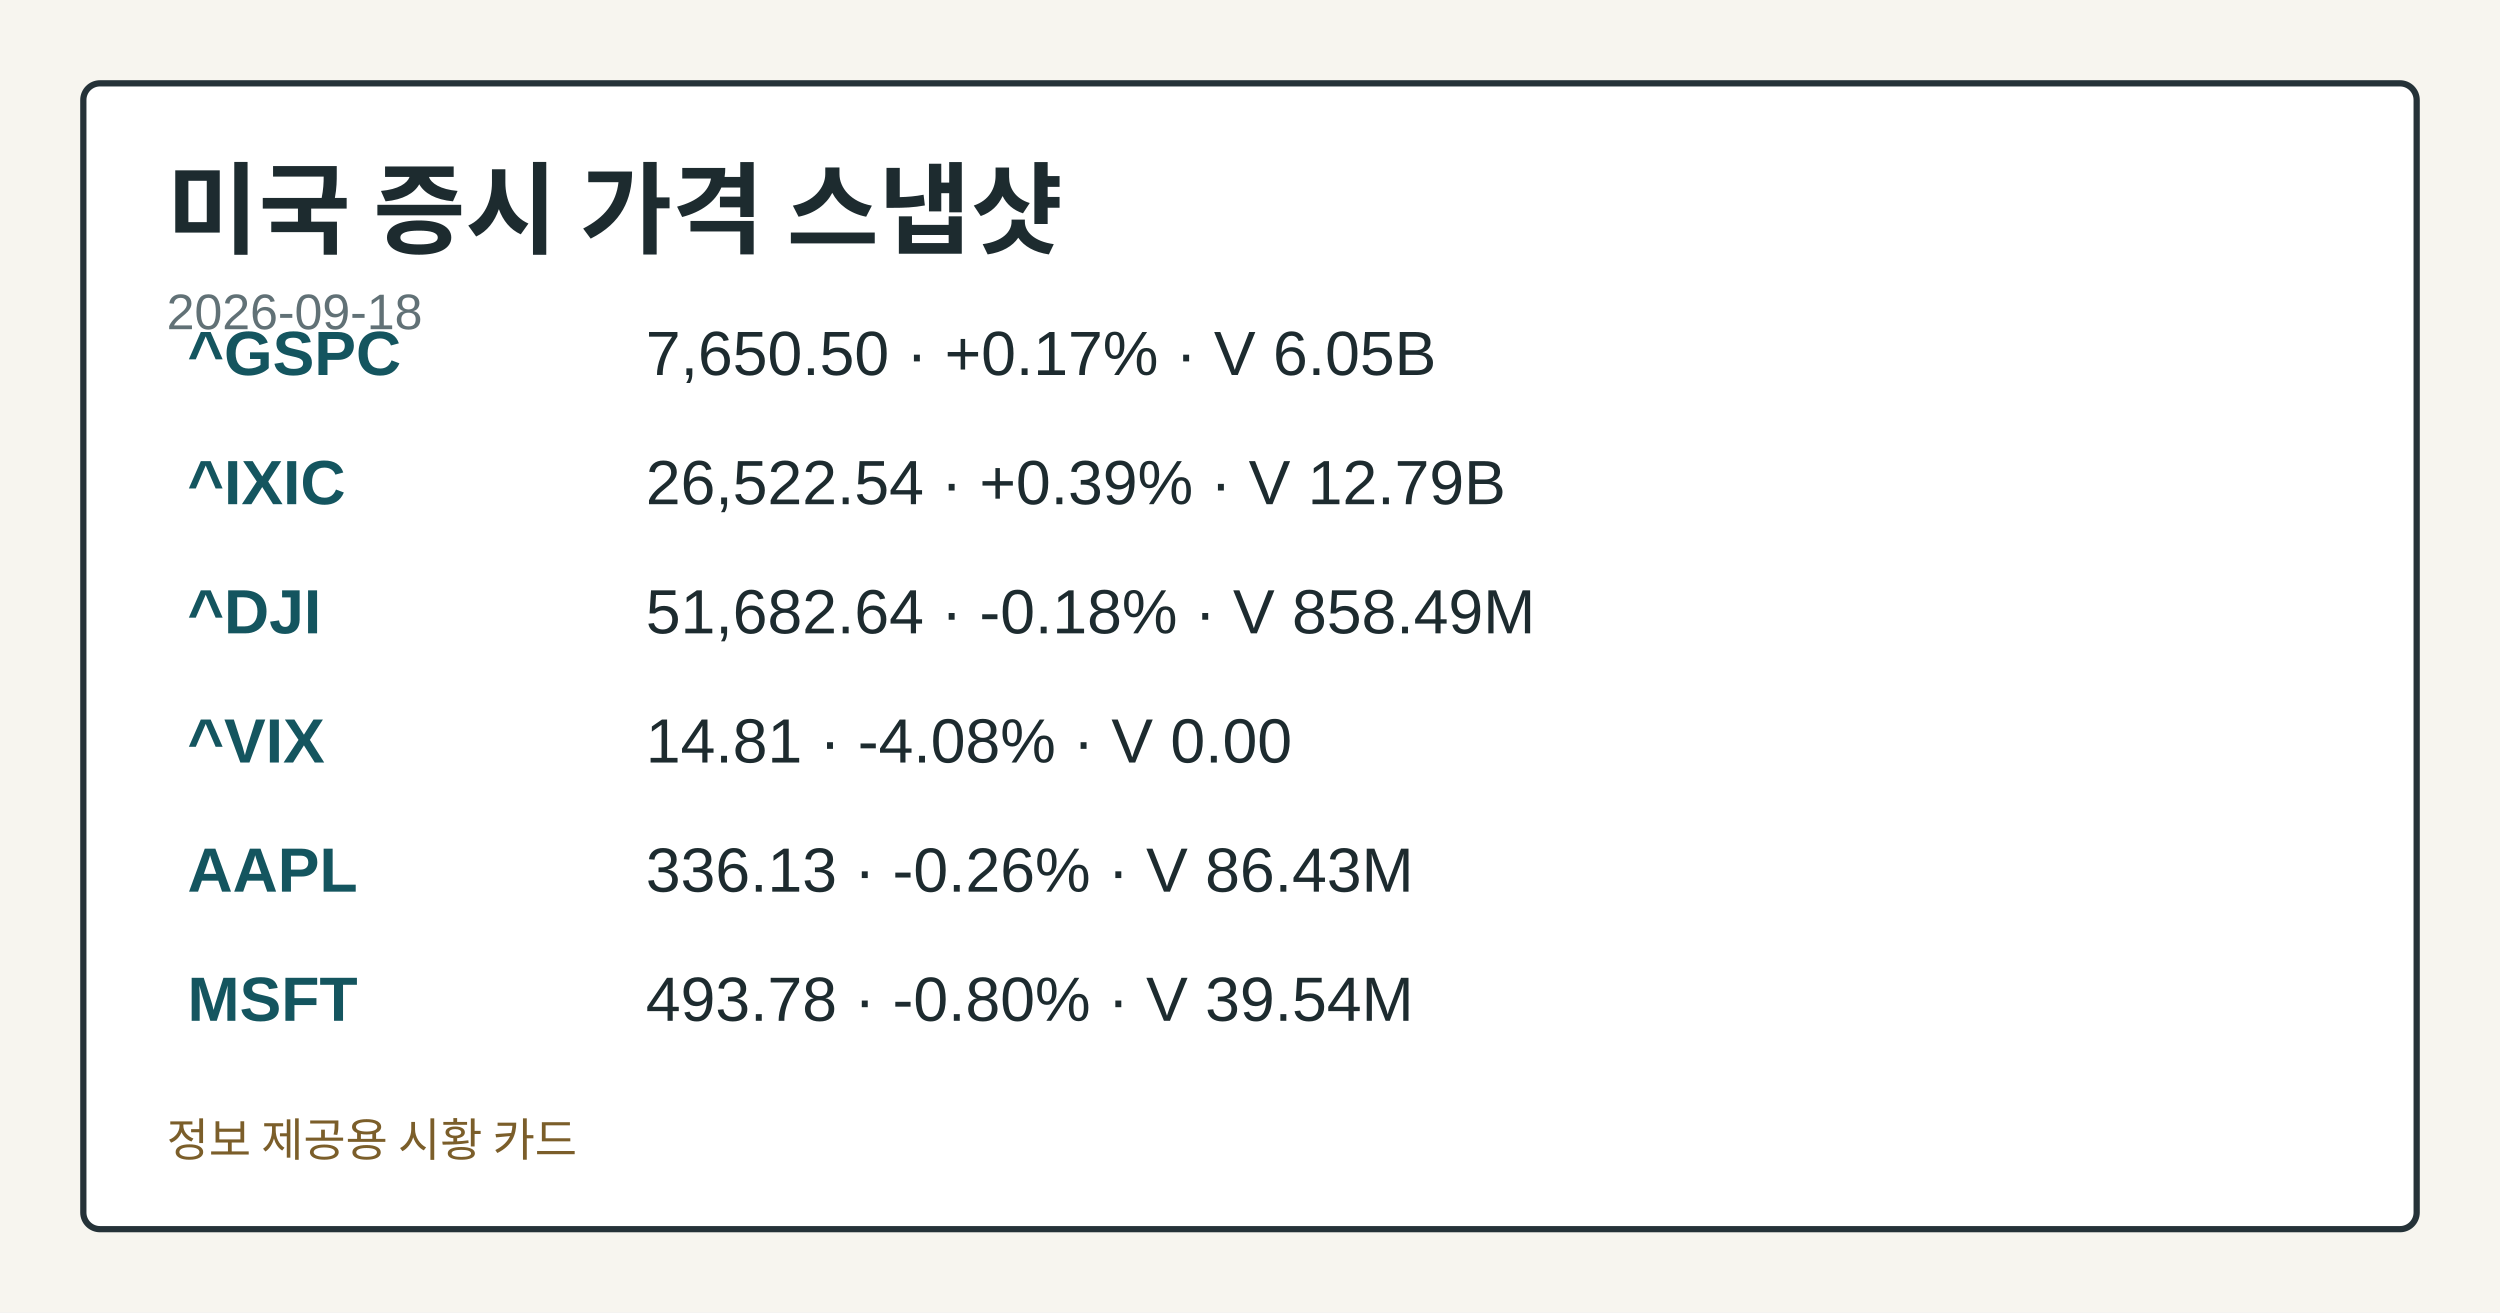
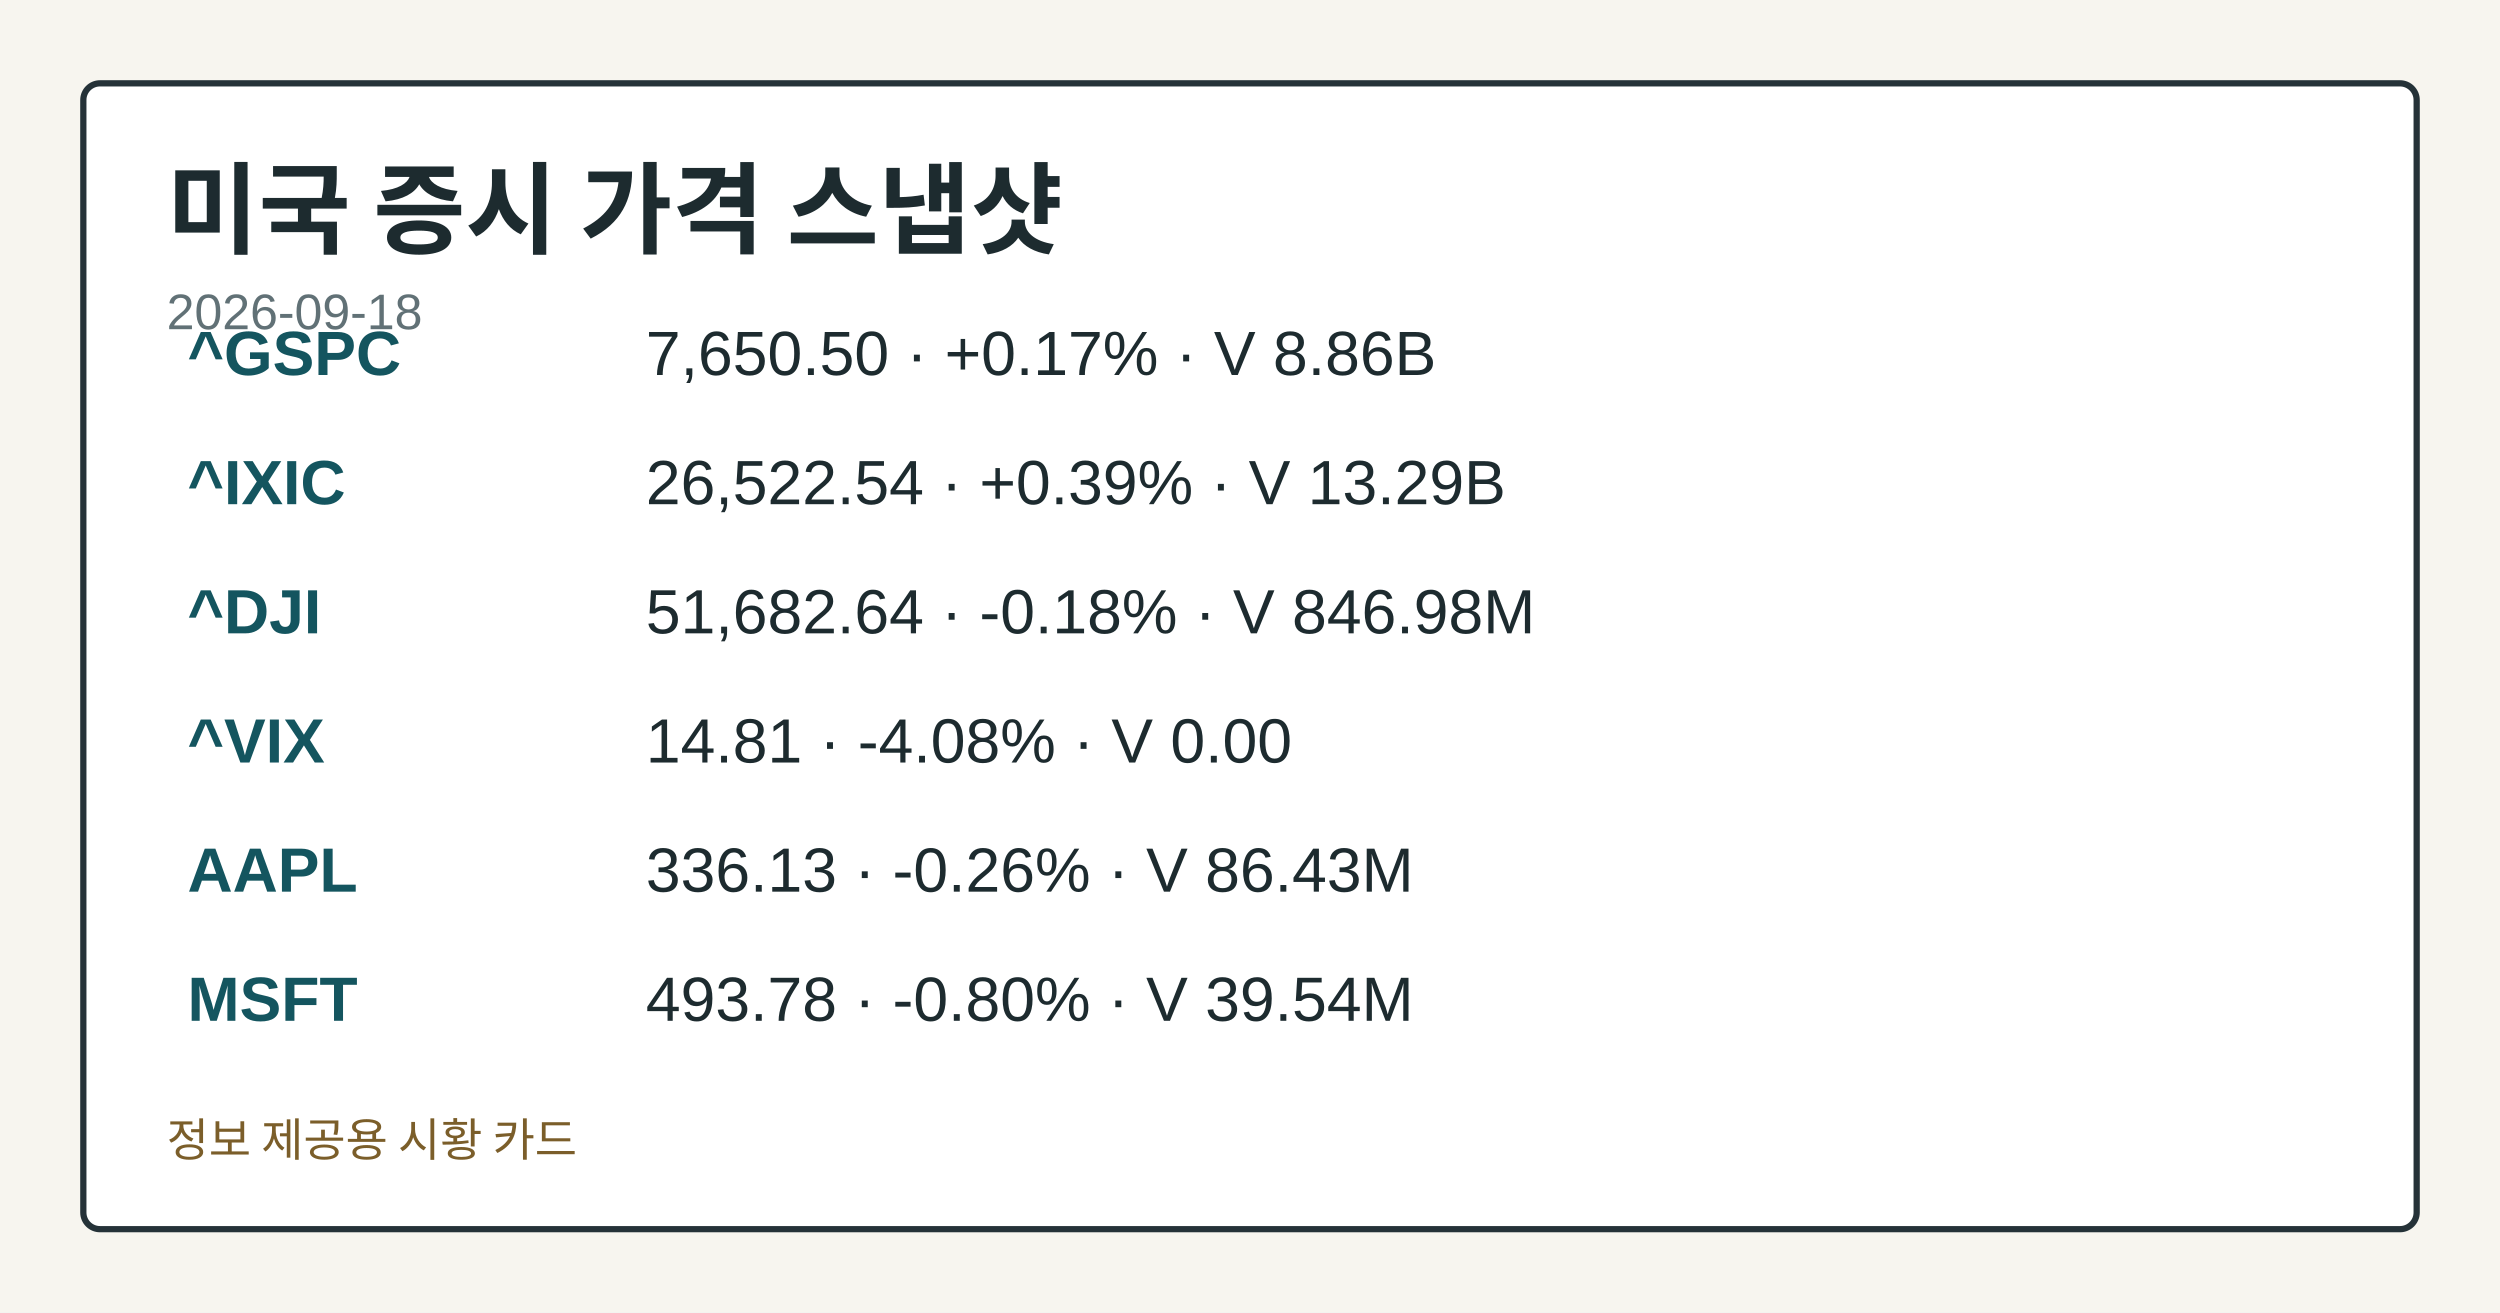
<svg xmlns="http://www.w3.org/2000/svg" width="1200" height="630" viewBox="0 0 1200 630" role="img" aria-label="미국 증시 가격 스냅샷">
  <style>.card-bg{fill:#f7f5ef;}.card-frame{fill:#ffffff;stroke:#253238;}.card-title{fill:#1d2b2f;}.card-subtitle{fill:#617176;}.card-label{fill:#476169;}.card-emphasis{fill:#14555f;}.card-text{fill:#1d2b2f;}.card-disclaimer{fill:#7b5e2a;}</style>
  <rect class="card-bg" width="1200" height="630" />
  <rect class="card-frame" x="40" y="40" width="1120" height="550" rx="8" stroke-width="3" />
  <text class="card-title" x="80" y="118" font-family="&quot;Noto Sans KR&quot;, Arial, sans-serif" font-size="48" font-weight="700">미국 증시 가격 스냅샷</text>
  <text class="card-subtitle" x="80" y="158" font-family="&quot;Noto Sans KR&quot;, Arial, sans-serif" font-size="24">2026-09-18</text>
  <text class="card-emphasis" x="90" y="180" font-family="&quot;Noto Sans KR&quot;, Arial, sans-serif" font-size="30" font-weight="700">^GSPC</text>
-   <text class="card-text" x="310" y="180" font-family="&quot;Noto Sans KR&quot;, Arial, sans-serif" font-size="30">7,650.50 · +0.17% · V 6.05B</text>
+   <text class="card-text" x="310" y="180" font-family="&quot;Noto Sans KR&quot;, Arial, sans-serif" font-size="30">7,650.50 · +0.17% · V 8.86B</text>
  <text class="card-emphasis" x="90" y="242" font-family="&quot;Noto Sans KR&quot;, Arial, sans-serif" font-size="30" font-weight="700">^IXIC</text>
-   <text class="card-text" x="310" y="242" font-family="&quot;Noto Sans KR&quot;, Arial, sans-serif" font-size="30">26,522.54 · +0.39% · V 12.79B</text>
+   <text class="card-text" x="310" y="242" font-family="&quot;Noto Sans KR&quot;, Arial, sans-serif" font-size="30">26,522.54 · +0.39% · V 13.29B</text>
  <text class="card-emphasis" x="90" y="304" font-family="&quot;Noto Sans KR&quot;, Arial, sans-serif" font-size="30" font-weight="700">^DJI</text>
-   <text class="card-text" x="310" y="304" font-family="&quot;Noto Sans KR&quot;, Arial, sans-serif" font-size="30">51,682.64 · -0.18% · V 858.49M</text>
+   <text class="card-text" x="310" y="304" font-family="&quot;Noto Sans KR&quot;, Arial, sans-serif" font-size="30">51,682.64 · -0.18% · V 846.98M</text>
  <text class="card-emphasis" x="90" y="366" font-family="&quot;Noto Sans KR&quot;, Arial, sans-serif" font-size="30" font-weight="700">^VIX</text>
  <text class="card-text" x="310" y="366" font-family="&quot;Noto Sans KR&quot;, Arial, sans-serif" font-size="30">14.81 · -4.08% · V 0.00</text>
  <text class="card-emphasis" x="90" y="428" font-family="&quot;Noto Sans KR&quot;, Arial, sans-serif" font-size="30" font-weight="700">AAPL</text>
  <text class="card-text" x="310" y="428" font-family="&quot;Noto Sans KR&quot;, Arial, sans-serif" font-size="30">336.13 · -0.26% · V 86.43M</text>
  <text class="card-emphasis" x="90" y="490" font-family="&quot;Noto Sans KR&quot;, Arial, sans-serif" font-size="30" font-weight="700">MSFT</text>
  <text class="card-text" x="310" y="490" font-family="&quot;Noto Sans KR&quot;, Arial, sans-serif" font-size="30">493.78 · -0.80% · V 39.54M</text>
  <text class="card-disclaimer" x="80" y="555" font-family="&quot;Noto Sans KR&quot;, Arial, sans-serif" font-size="22">정보 제공용 시황 카드</text>
</svg>
